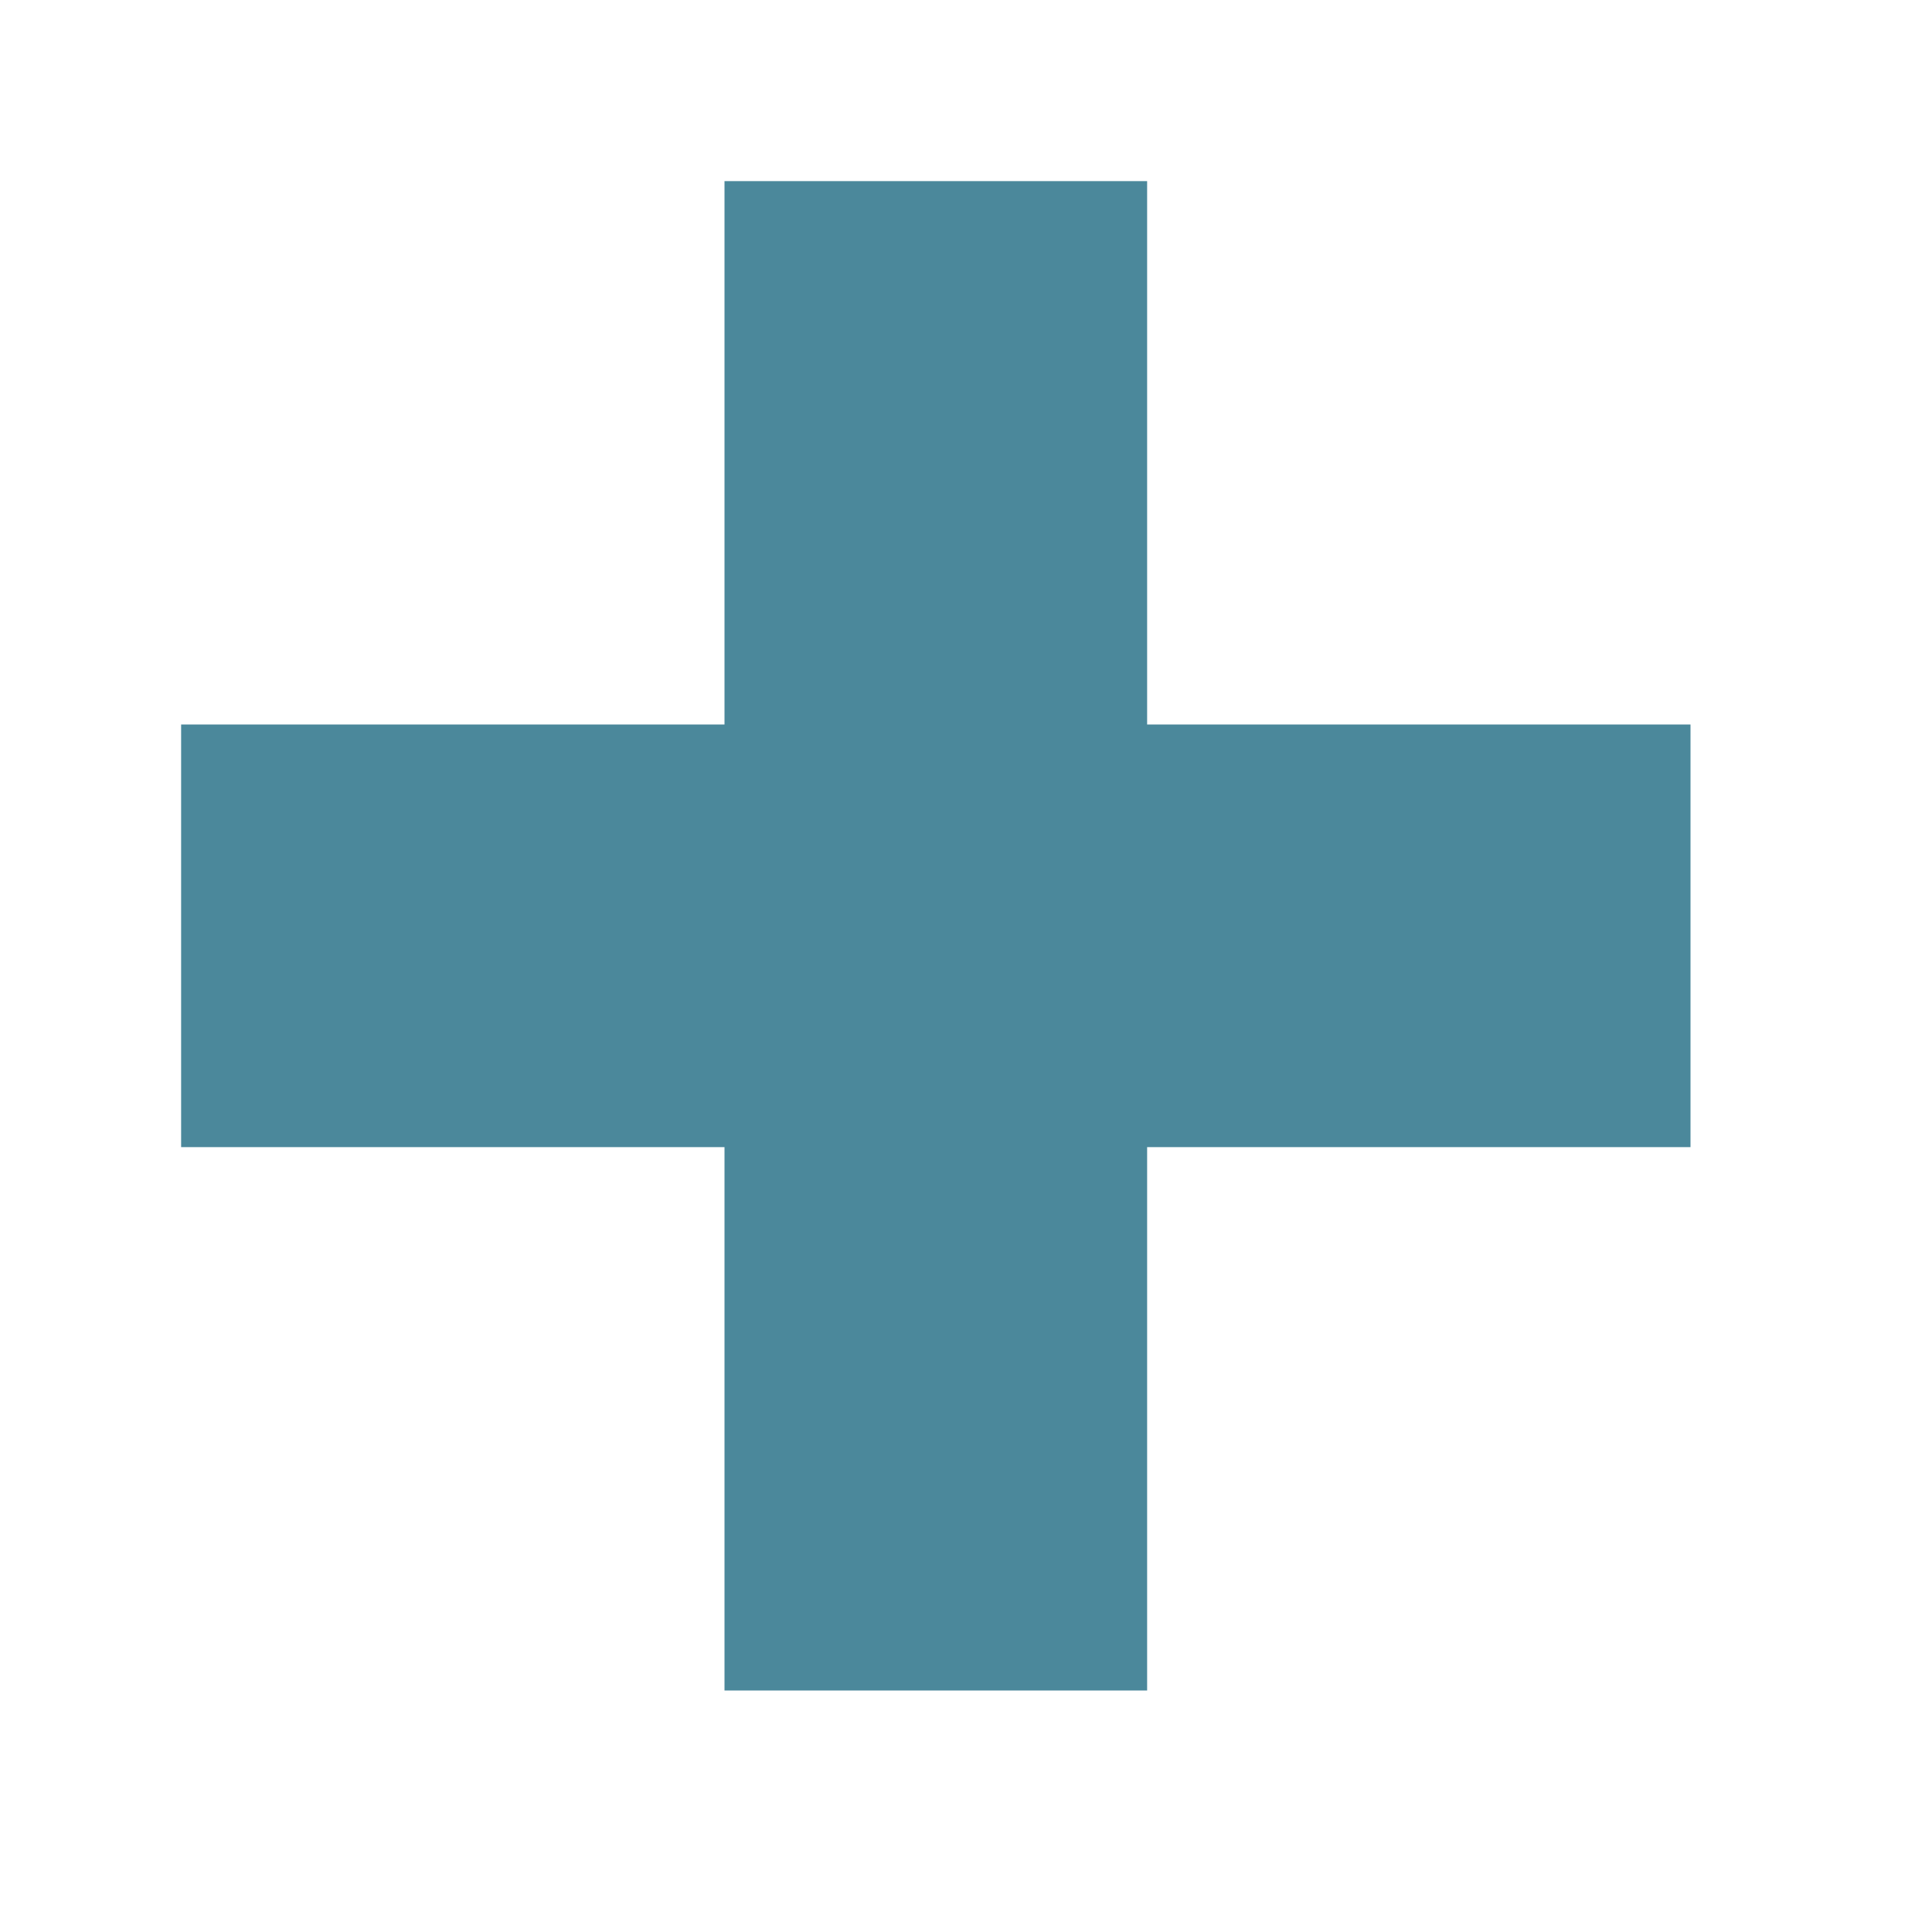
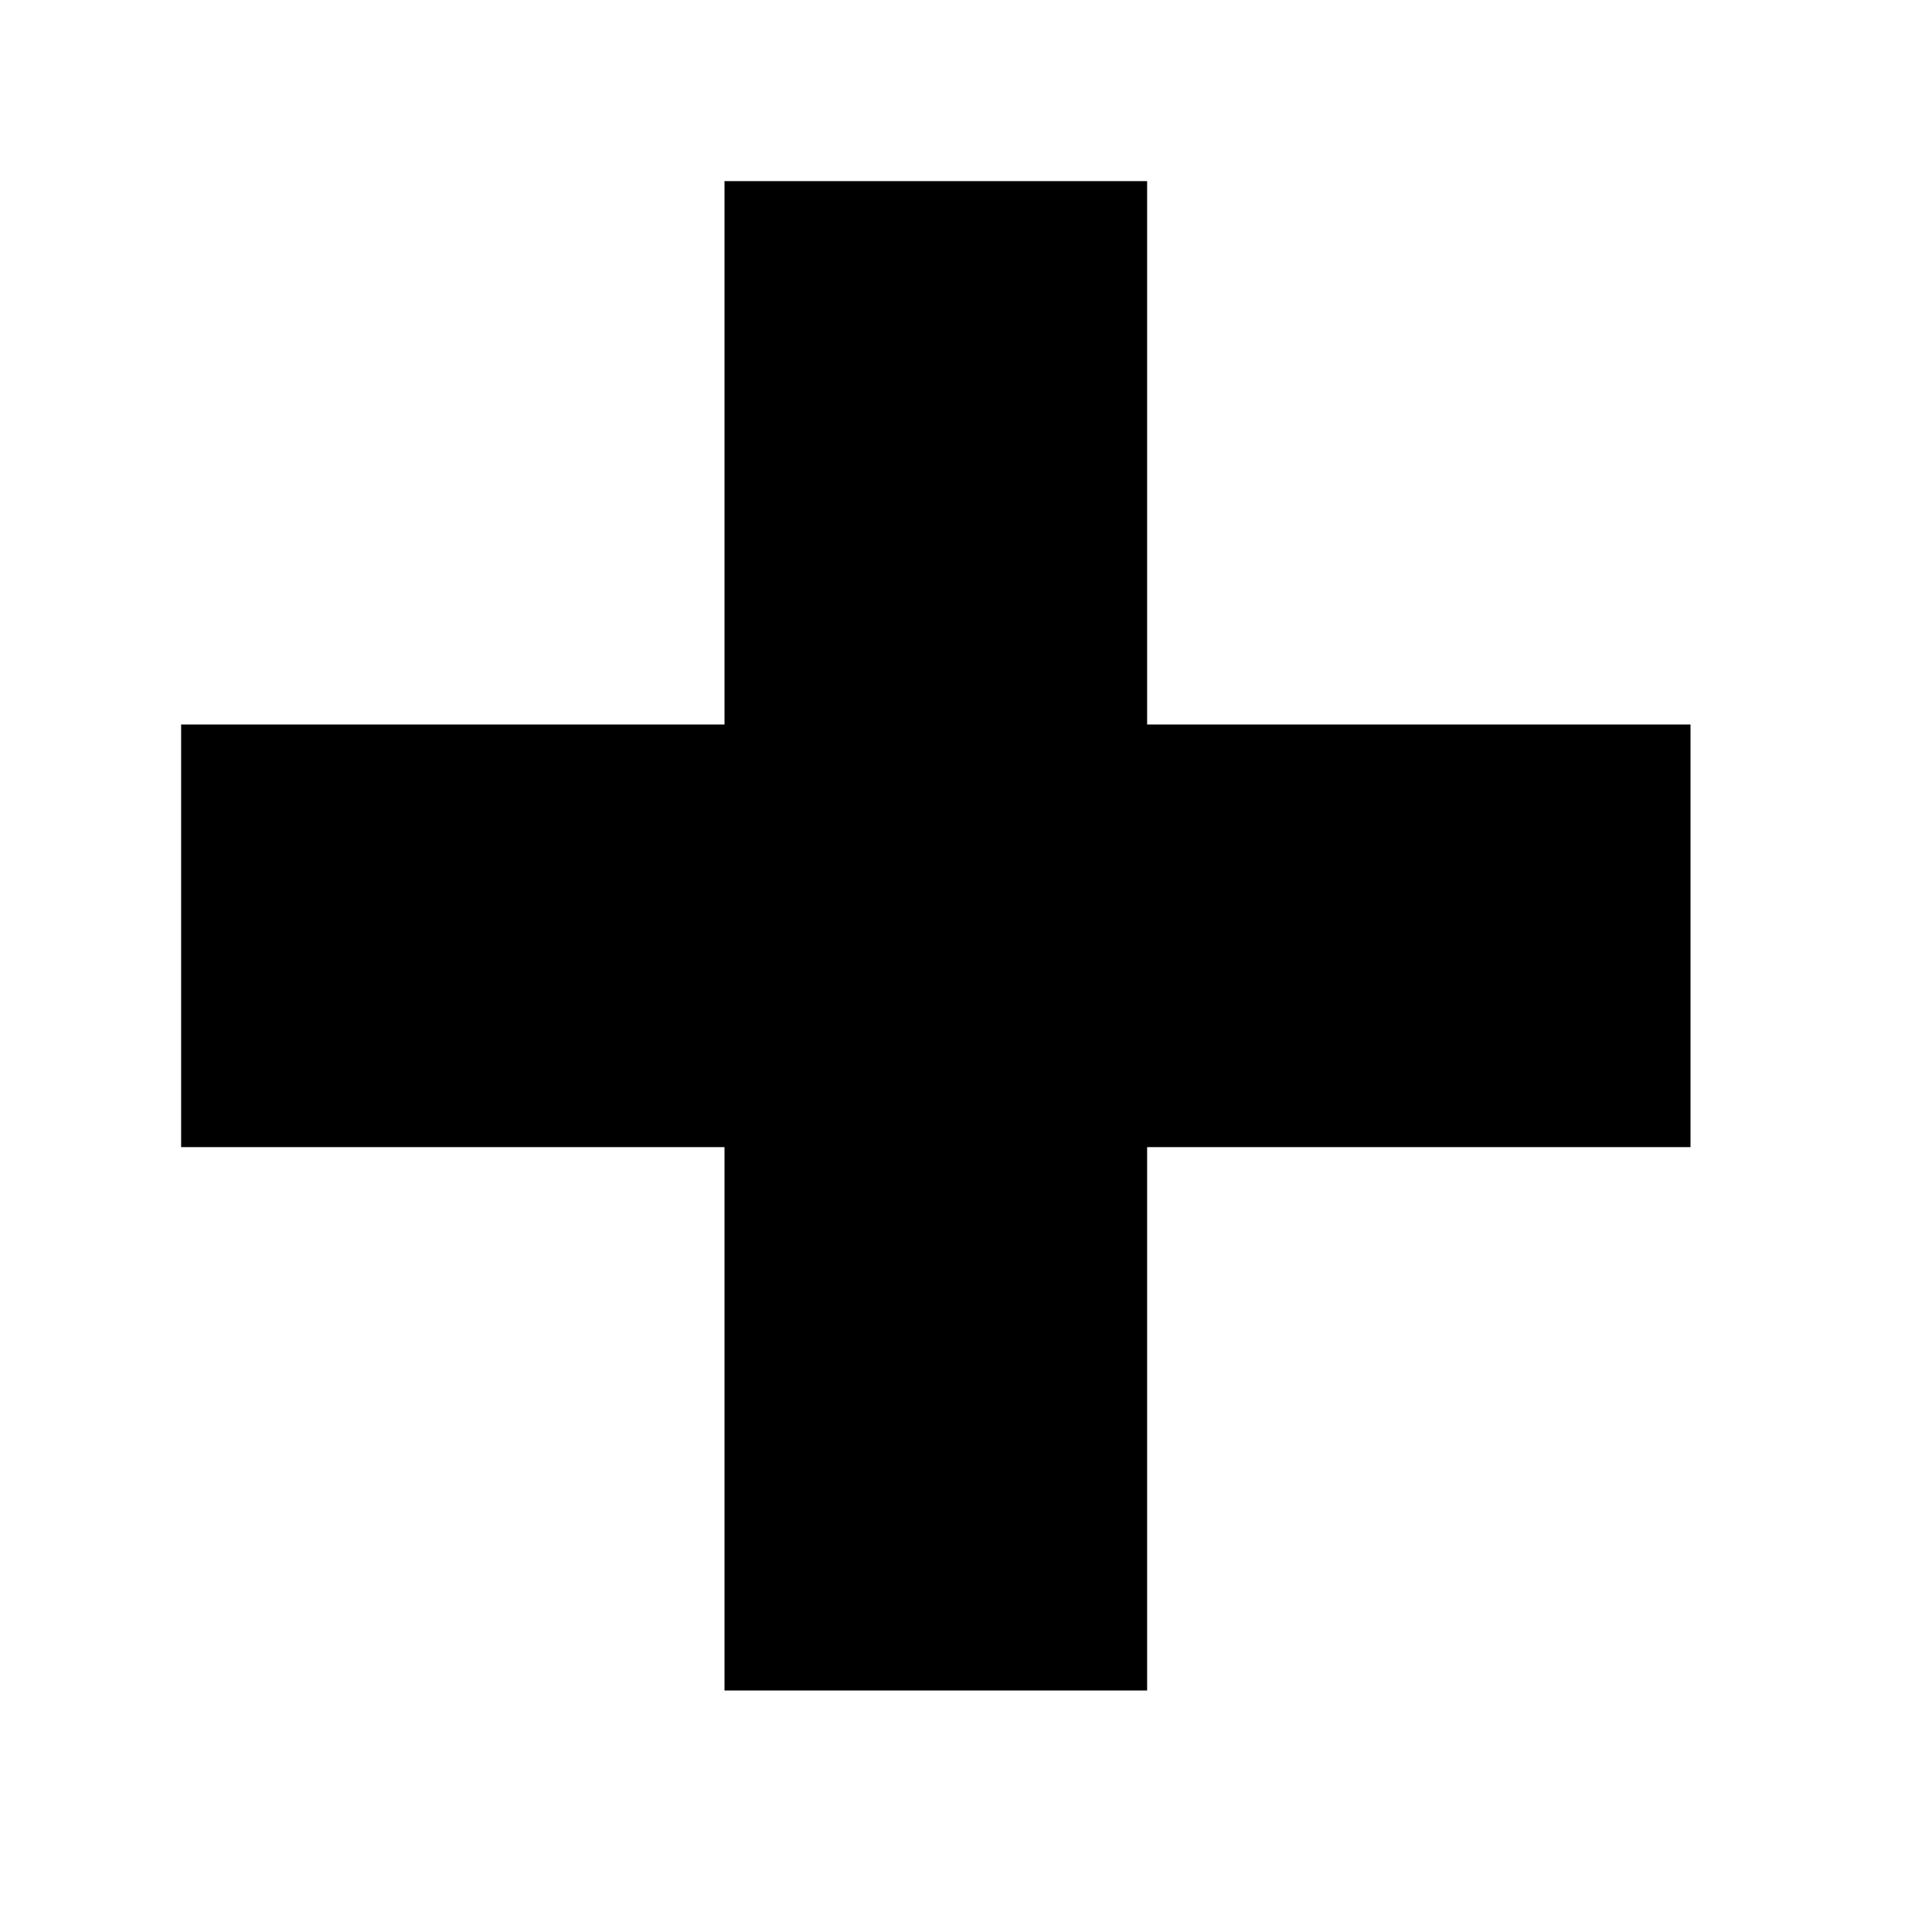
<svg xmlns="http://www.w3.org/2000/svg" version="1.1" viewBox="0 0 32 32" width="100%" height="100%">
  <g>
-     <path d="m12 3v9h-9v7h9v9h7v-9h9v-7h-9v-9h-7z" fill="#4b889b" />
+     <path d="m12 3v9h-9v7h9v9h7v-9h9v-7h-9v-9h-7z" />
  </g>
</svg>
